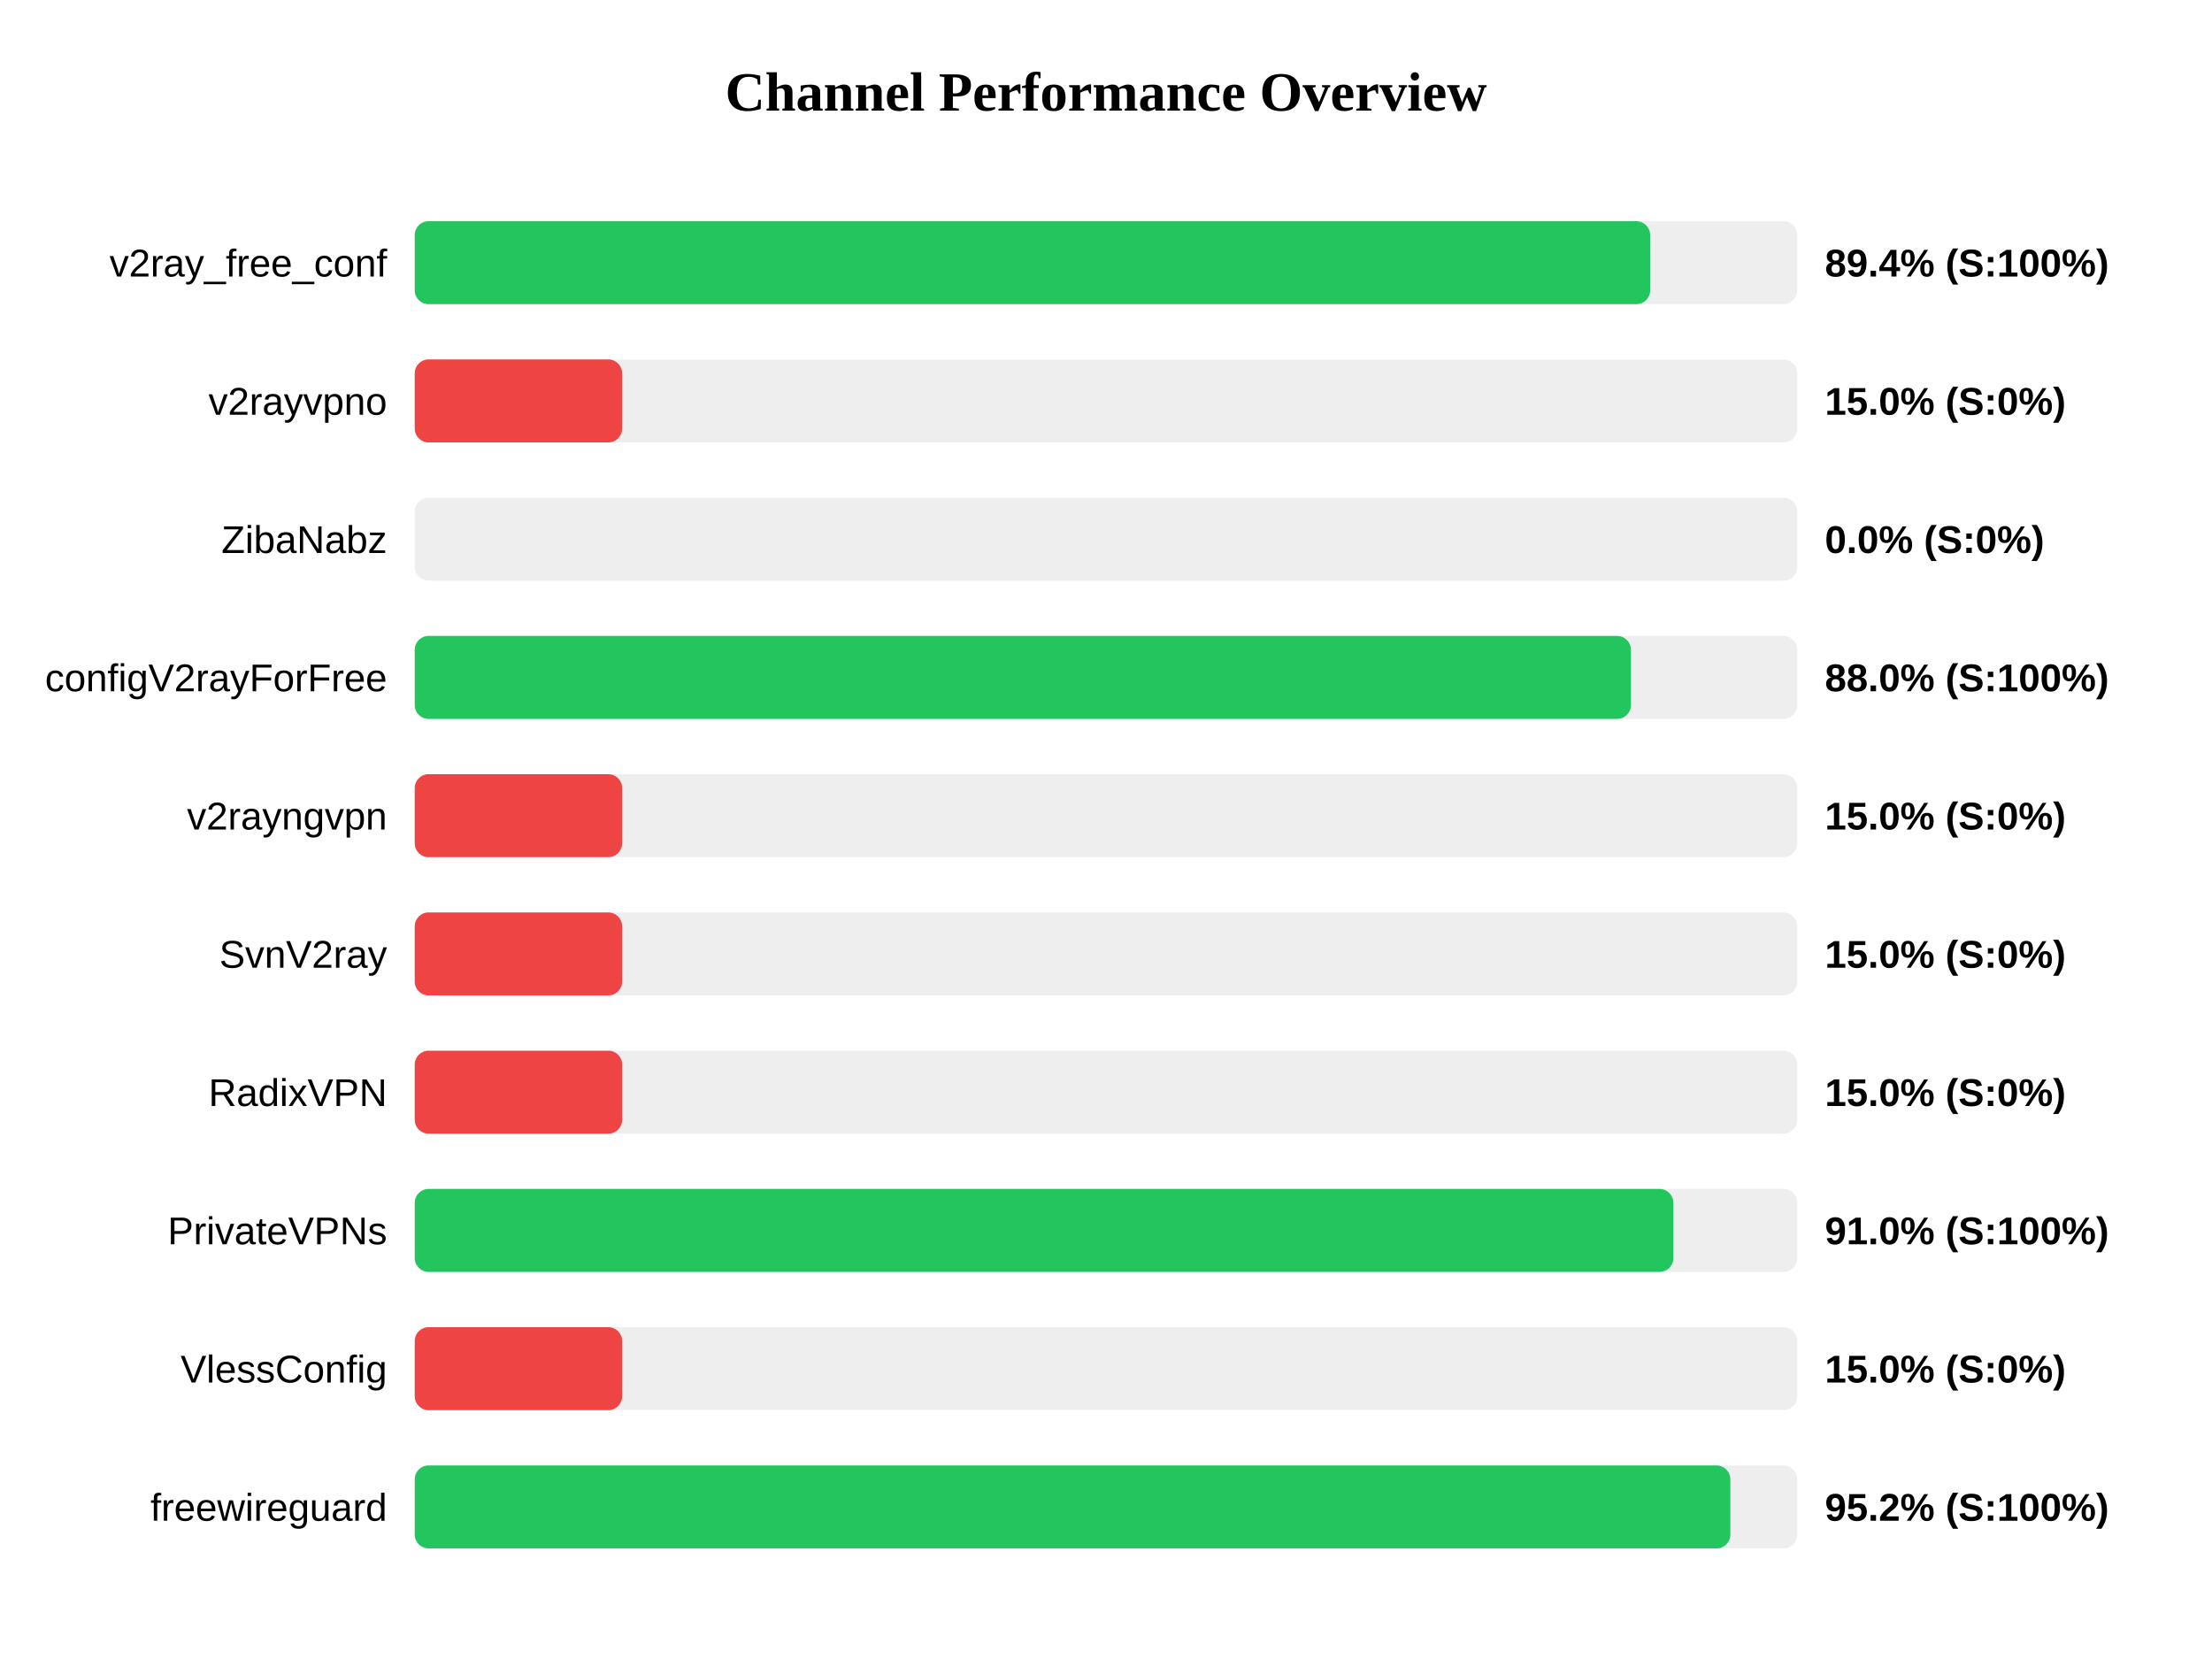
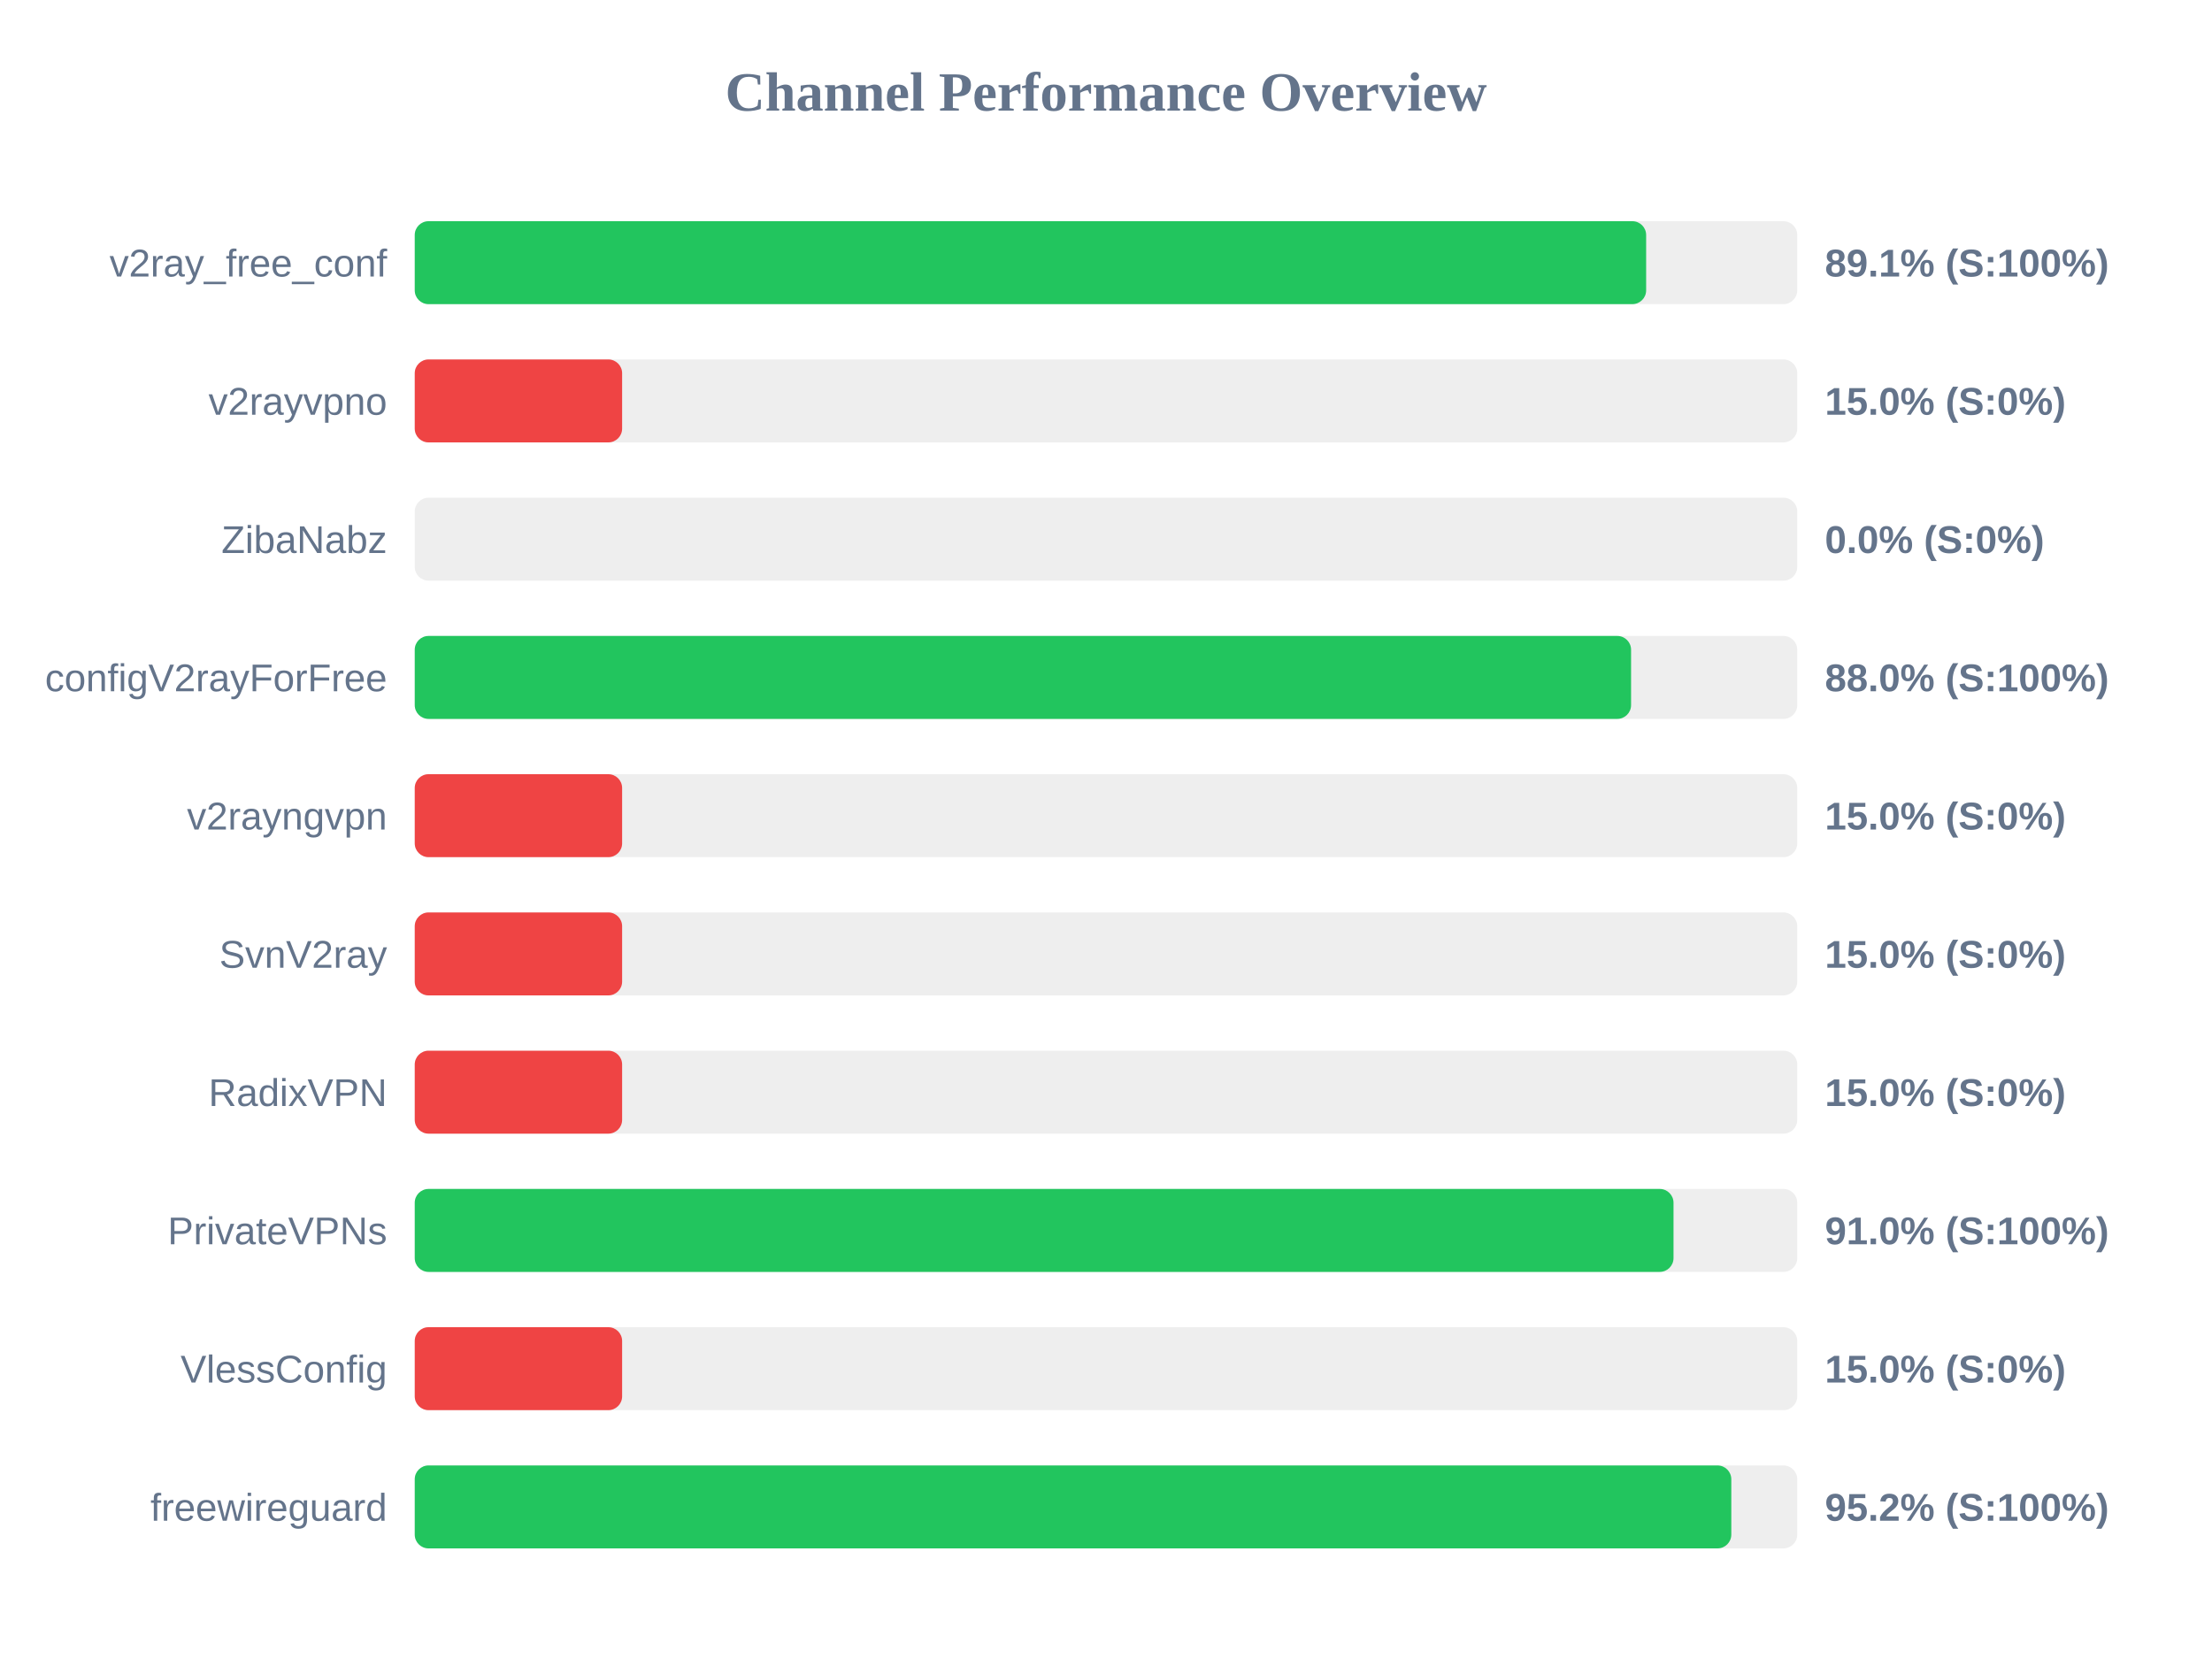
<svg xmlns="http://www.w3.org/2000/svg" width="800" height="600" version="1.1">
  <style>
-         .row { font: 14px Arial; }
-         .score { font: bold 14px Arial; }
+         .row { font: 14px Arial; fill: #64748b; }
+         .score { font: bold 14px Arial; fill: #64748b; }
    </style>
-   <text x="400" y="40" text-anchor="middle" font-size="20px" font-weight="bold">Channel Performance Overview</text>
+   <text x="400" y="40" text-anchor="middle" font-size="20px" font-weight="bold" fill="#64748b">Channel Performance Overview</text>
  <rect x="150" y="80" width="500" height="30" fill="#eee" rx="5" />
-   <rect x="150" y="80" width="446.8" height="30" fill="#22c55e" rx="5" />
+   <rect x="150" y="80" width="445.35" height="30" fill="#22c55e" rx="5" />
  <text x="140" y="100" text-anchor="end" class="row">v2ray_free_conf</text>
-   <text x="660" y="100" text-anchor="start" class="score">89.4% (S:100%)</text>
+   <text x="660" y="100" text-anchor="start" class="score">89.1% (S:100%)</text>
  <rect x="150" y="130" width="500" height="30" fill="#eee" rx="5" />
  <rect x="150" y="130" width="75.0" height="30" fill="#ef4444" rx="5" />
  <text x="140" y="150" text-anchor="end" class="row">v2rayvpno</text>
  <text x="660" y="150" text-anchor="start" class="score">15.0% (S:0%)</text>
  <rect x="150" y="180" width="500" height="30" fill="#eee" rx="5" />
  <rect x="150" y="180" width="0.0" height="30" fill="#ef4444" rx="5" />
  <text x="140" y="200" text-anchor="end" class="row">ZibaNabz</text>
  <text x="660" y="200" text-anchor="start" class="score">0.0% (S:0%)</text>
  <rect x="150" y="230" width="500" height="30" fill="#eee" rx="5" />
-   <rect x="150" y="230" width="439.85" height="30" fill="#22c55e" rx="5" />
+   <rect x="150" y="230" width="439.9" height="30" fill="#22c55e" rx="5" />
  <text x="140" y="250" text-anchor="end" class="row">configV2rayForFree</text>
  <text x="660" y="250" text-anchor="start" class="score">88.0% (S:100%)</text>
  <rect x="150" y="280" width="500" height="30" fill="#eee" rx="5" />
  <rect x="150" y="280" width="75.0" height="30" fill="#ef4444" rx="5" />
  <text x="140" y="300" text-anchor="end" class="row">v2rayngvpn</text>
  <text x="660" y="300" text-anchor="start" class="score">15.0% (S:0%)</text>
  <rect x="150" y="330" width="500" height="30" fill="#eee" rx="5" />
  <rect x="150" y="330" width="75.0" height="30" fill="#ef4444" rx="5" />
  <text x="140" y="350" text-anchor="end" class="row">SvnV2ray</text>
  <text x="660" y="350" text-anchor="start" class="score">15.0% (S:0%)</text>
  <rect x="150" y="380" width="500" height="30" fill="#eee" rx="5" />
  <rect x="150" y="380" width="75.0" height="30" fill="#ef4444" rx="5" />
  <text x="140" y="400" text-anchor="end" class="row">RadixVPN</text>
  <text x="660" y="400" text-anchor="start" class="score">15.0% (S:0%)</text>
  <rect x="150" y="430" width="500" height="30" fill="#eee" rx="5" />
-   <rect x="150" y="430" width="455.2" height="30" fill="#22c55e" rx="5" />
+   <rect x="150" y="430" width="455.25" height="30" fill="#22c55e" rx="5" />
  <text x="140" y="450" text-anchor="end" class="row">PrivateVPNs</text>
  <text x="660" y="450" text-anchor="start" class="score">91.0% (S:100%)</text>
  <rect x="150" y="480" width="500" height="30" fill="#eee" rx="5" />
  <rect x="150" y="480" width="75.0" height="30" fill="#ef4444" rx="5" />
  <text x="140" y="500" text-anchor="end" class="row">VlessConfig</text>
  <text x="660" y="500" text-anchor="start" class="score">15.0% (S:0%)</text>
  <rect x="150" y="530" width="500" height="30" fill="#eee" rx="5" />
-   <rect x="150" y="530" width="475.8" height="30" fill="#22c55e" rx="5" />
+   <rect x="150" y="530" width="476.15" height="30" fill="#22c55e" rx="5" />
  <text x="140" y="550" text-anchor="end" class="row">freewireguard</text>
  <text x="660" y="550" text-anchor="start" class="score">95.2% (S:100%)</text>
</svg>
